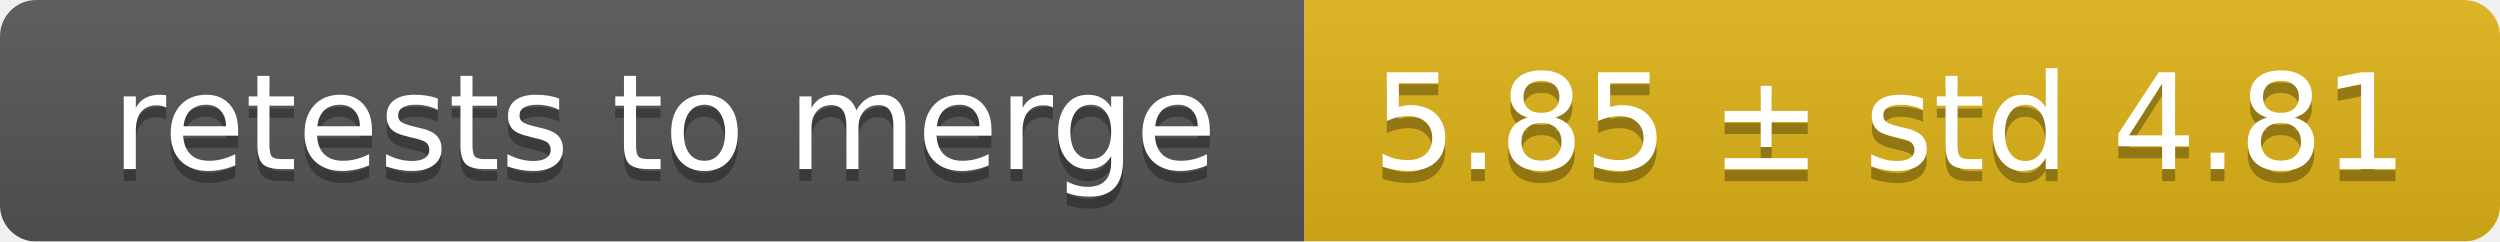
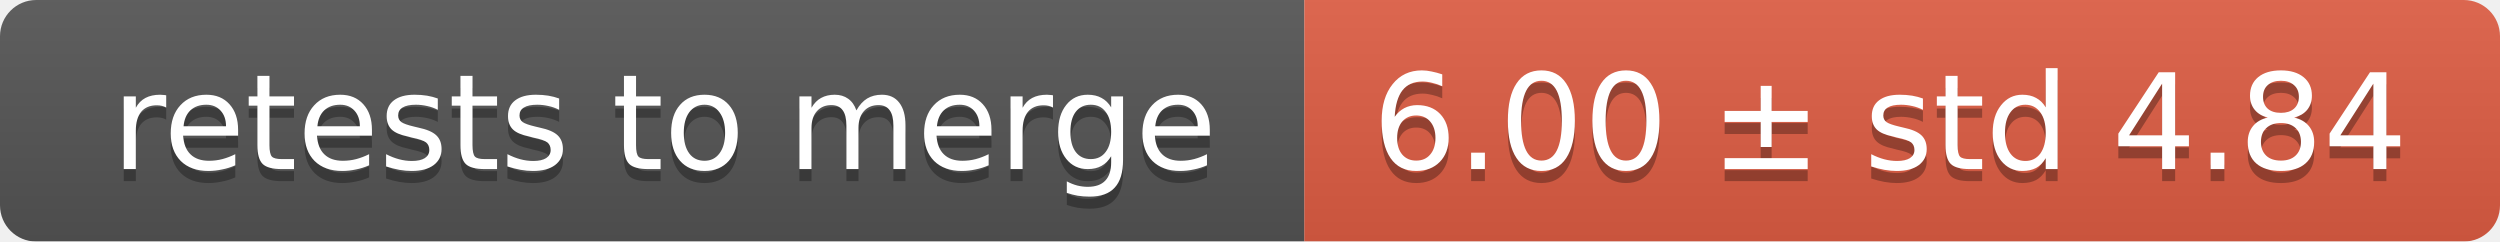
<svg xmlns="http://www.w3.org/2000/svg" width="207" height="20">
  <linearGradient id="smooth" x2="0" y2="100%">
    <stop offset="0" stop-color="#bbb" stop-opacity=".1" />
    <stop offset="1" stop-opacity=".1" />
  </linearGradient>
  <mask id="round">
    <rect width="207" height="20" rx="3" fill="#fff" />
  </mask>
  <g mask="url(#round)">
    <rect width="108" height="20" fill="#555" />
-     <rect x="108" width="99" height="20" fill="#dfb317" />
+     <rect x="108" width="99" height="20" fill="#e05d44" />
    <rect width="207" height="20" fill="url(#smooth)" />
  </g>
  <g fill="#fff" text-anchor="middle" font-family="DejaVu Sans,Verdana,Geneva,sans-serif" font-size="11">
    <text x="55" y="15" fill="#010101" fill-opacity=".3">retests to merge</text>
    <text x="55" y="14">retests to merge</text>
-     <text x="156.5" y="15" fill="#010101" fill-opacity=".3">5.85 ± std 4.81</text>
-     <text x="156.5" y="14">5.85 ± std 4.81</text>
+     <text x="156.5" y="15" fill="#010101" fill-opacity=".3">6.00 ± std 4.84</text>
+     <text x="156.5" y="14">6.00 ± std 4.84</text>
  </g>
</svg>
